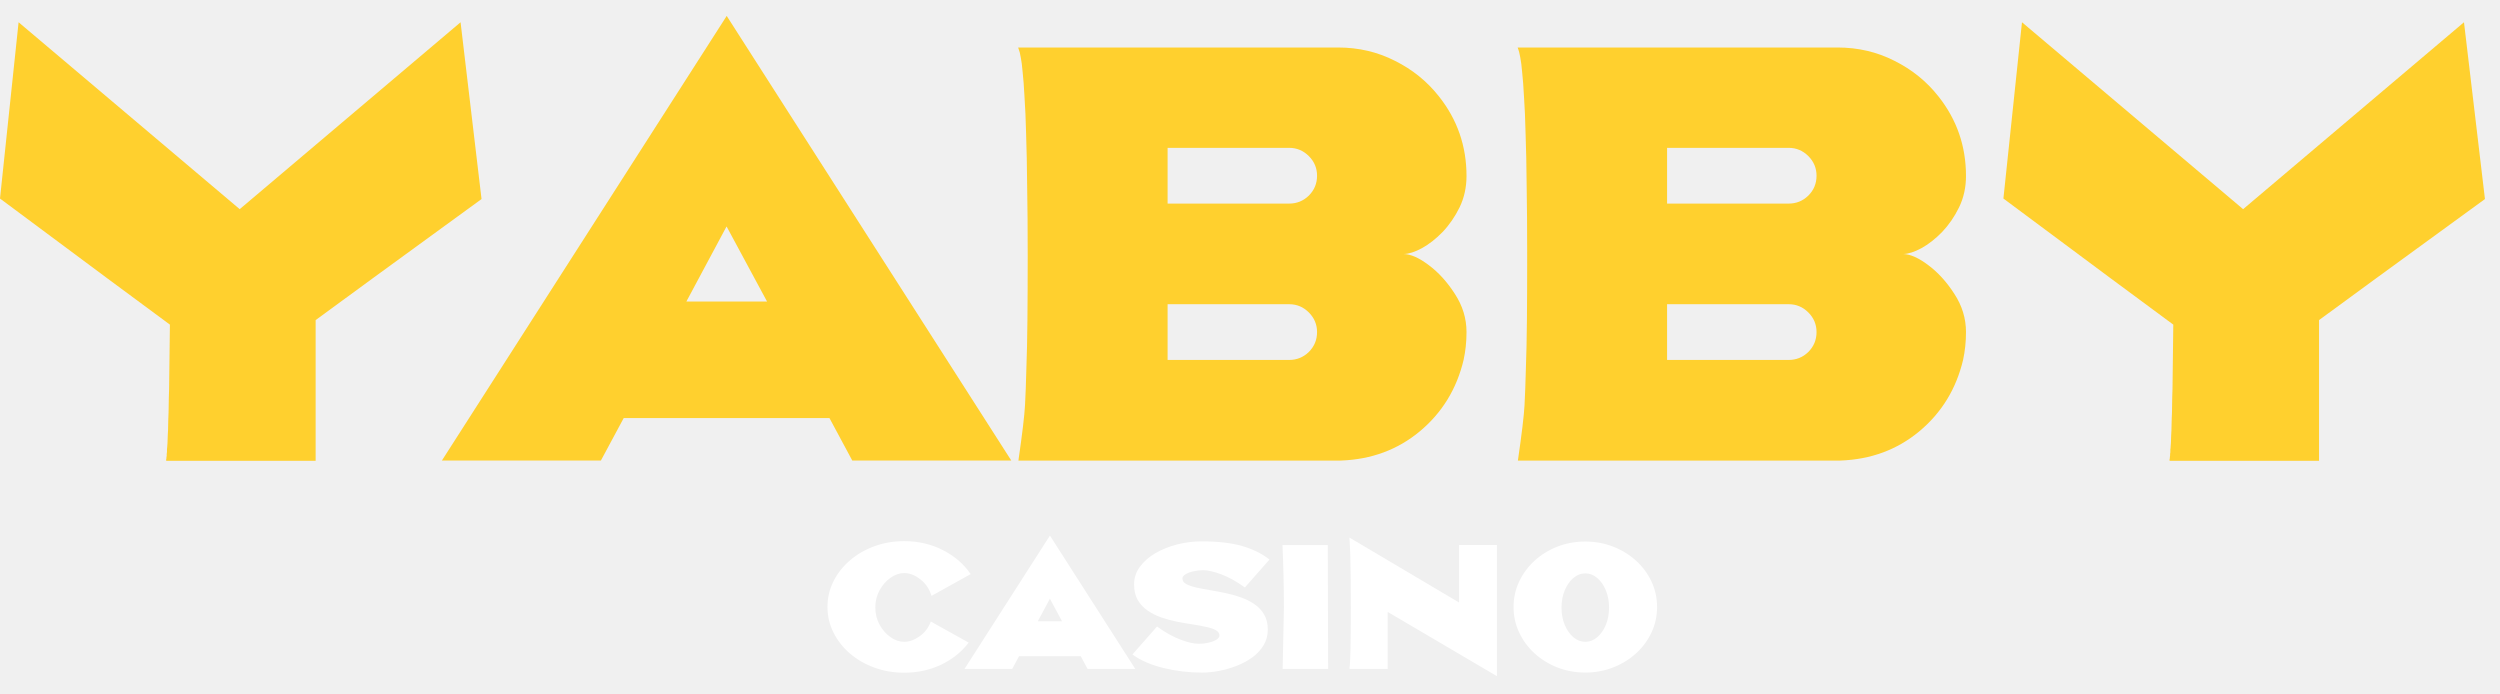
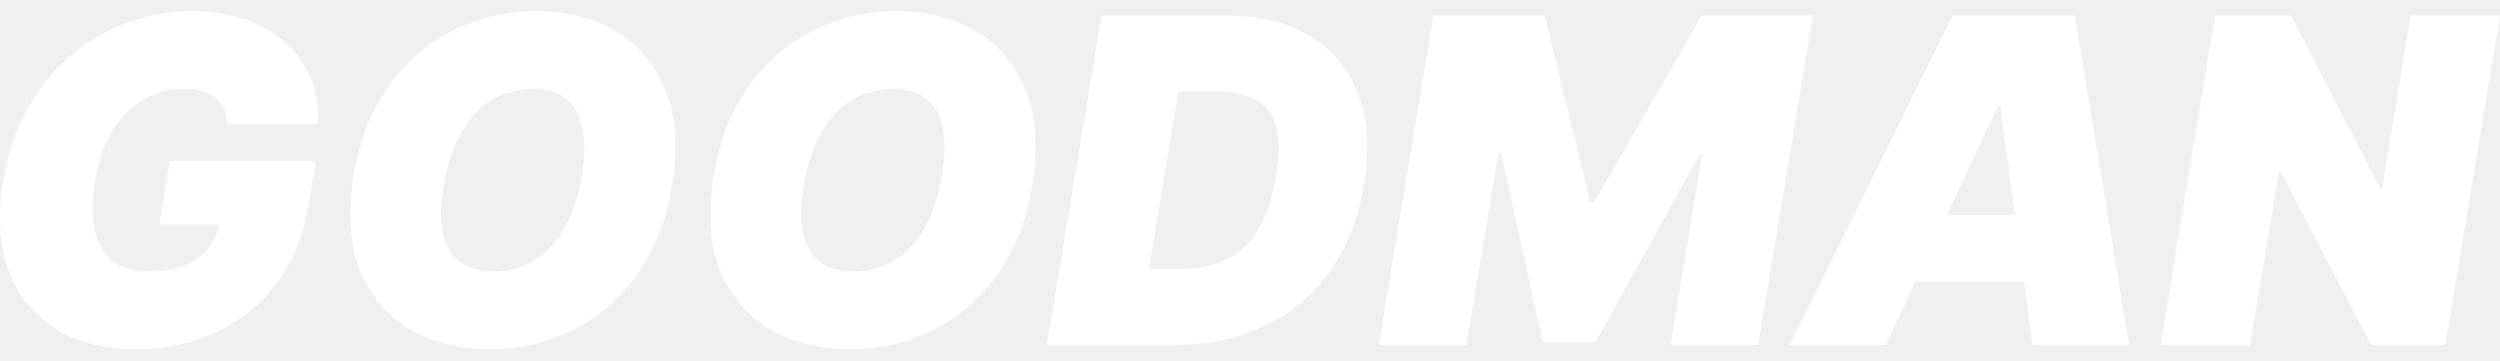
- <svg xmlns="http://www.w3.org/2000/svg" width="101" height="28" viewBox="0 0 101 28" fill="none">
-   <g clip-path="url(#clip0_8923_108652)">
-     <path d="M12.752 18.616H6.714C6.714 18.609 6.714 18.599 6.714 18.584C6.714 18.57 6.714 18.559 6.714 18.552C6.721 18.538 6.724 18.524 6.724 18.509C6.724 18.495 6.724 18.481 6.724 18.466C6.732 18.445 6.735 18.424 6.735 18.402C6.735 18.381 6.735 18.359 6.735 18.338C6.742 18.309 6.746 18.28 6.746 18.252C6.746 18.223 6.746 18.191 6.746 18.155C6.753 18.12 6.757 18.08 6.757 18.037C6.757 17.994 6.76 17.948 6.767 17.898L6.778 17.576L6.789 17.383L6.799 16.933L6.81 16.665L6.821 16.053L6.832 15.71L6.864 13.115C5.763 12.307 3.475 10.609 0 8.021L0.751 0.899L9.684 8.45L18.607 0.899L19.454 8.042C15.915 10.616 13.681 12.246 12.752 12.932V18.616Z" fill="#FFD02E" />
-     <path d="M40.856 18.606H34.432L33.51 16.89H25.198L24.276 18.606H17.852L29.359 0.643L40.856 18.606ZM30.989 12.182L29.359 9.158H29.348L27.729 12.182H30.989Z" fill="#FFD02E" />
-     <path d="M54.163 18.607H41.144C41.301 17.52 41.39 16.773 41.411 16.365C41.433 15.957 41.451 15.471 41.465 14.906C41.487 14.342 41.501 13.68 41.508 12.922C41.515 12.165 41.519 11.299 41.519 10.327C41.519 9.262 41.512 8.325 41.497 7.517C41.49 6.702 41.476 6.001 41.455 5.415C41.44 4.822 41.419 4.321 41.39 3.914C41.369 3.506 41.344 3.174 41.315 2.916C41.294 2.659 41.268 2.462 41.24 2.326C41.219 2.183 41.183 2.048 41.133 1.919H54.056C54.885 1.919 55.65 2.098 56.351 2.455C57.059 2.806 57.652 3.285 58.131 3.892C58.875 4.829 59.247 5.901 59.247 7.11C59.247 7.567 59.154 7.989 58.968 8.375C58.782 8.754 58.553 9.087 58.281 9.373C58.01 9.651 57.731 9.869 57.445 10.027C57.166 10.177 56.923 10.256 56.715 10.263C57.002 10.27 57.338 10.42 57.724 10.713C58.117 11.006 58.468 11.392 58.775 11.871C59.089 12.351 59.247 12.865 59.247 13.416C59.247 13.809 59.207 14.184 59.129 14.542C58.85 15.714 58.26 16.676 57.359 17.427C56.466 18.17 55.4 18.564 54.163 18.607ZM52.082 14.542C52.39 14.542 52.654 14.435 52.876 14.22C53.098 13.998 53.209 13.73 53.209 13.416C53.209 13.108 53.098 12.844 52.876 12.622C52.654 12.4 52.39 12.29 52.082 12.29H47.171V14.542H52.082ZM52.082 8.225C52.39 8.225 52.654 8.118 52.876 7.903C53.098 7.682 53.209 7.414 53.209 7.099C53.209 6.792 53.098 6.527 52.876 6.305C52.654 6.084 52.39 5.973 52.082 5.973H47.171V8.225H52.082Z" fill="#FFD02E" />
-     <path d="M74.343 18.607H61.323C61.481 17.52 61.57 16.773 61.591 16.365C61.612 15.957 61.631 15.471 61.645 14.906C61.666 14.342 61.681 13.68 61.688 12.922C61.695 12.165 61.698 11.299 61.698 10.327C61.698 9.262 61.691 8.325 61.677 7.517C61.67 6.702 61.656 6.001 61.634 5.415C61.62 4.822 61.599 4.321 61.57 3.914C61.548 3.506 61.523 3.174 61.495 2.916C61.473 2.659 61.448 2.462 61.42 2.326C61.398 2.183 61.363 2.048 61.312 1.919H74.236C75.065 1.919 75.83 2.098 76.531 2.455C77.238 2.806 77.832 3.285 78.311 3.892C79.055 4.829 79.426 5.901 79.426 7.11C79.426 7.567 79.334 7.989 79.147 8.375C78.962 8.754 78.733 9.087 78.461 9.373C78.189 9.651 77.911 9.869 77.625 10.027C77.346 10.177 77.103 10.256 76.895 10.263C77.181 10.27 77.517 10.42 77.903 10.713C78.297 11.006 78.647 11.392 78.955 11.871C79.269 12.351 79.426 12.865 79.426 13.416C79.426 13.809 79.387 14.184 79.308 14.542C79.029 15.714 78.44 16.676 77.539 17.427C76.645 18.17 75.58 18.564 74.343 18.607ZM72.262 14.542C72.57 14.542 72.834 14.435 73.056 14.22C73.278 13.998 73.388 13.73 73.388 13.416C73.388 13.108 73.278 12.844 73.056 12.622C72.834 12.4 72.57 12.29 72.262 12.29H67.35V14.542H72.262ZM72.262 8.225C72.57 8.225 72.834 8.118 73.056 7.903C73.278 7.682 73.388 7.414 73.388 7.099C73.388 6.792 73.278 6.527 73.056 6.305C72.834 6.084 72.57 5.973 72.262 5.973H67.35V8.225H72.262Z" fill="#FFD02E" />
-     <path d="M93.689 18.616H87.651C87.651 18.609 87.651 18.599 87.651 18.584C87.651 18.57 87.651 18.559 87.651 18.552C87.658 18.538 87.662 18.524 87.662 18.509C87.662 18.495 87.662 18.481 87.662 18.466C87.669 18.445 87.672 18.424 87.672 18.402C87.672 18.381 87.672 18.359 87.672 18.338C87.68 18.309 87.683 18.28 87.683 18.252C87.683 18.223 87.683 18.191 87.683 18.155C87.691 18.12 87.694 18.08 87.694 18.037C87.694 17.994 87.697 17.948 87.705 17.898L87.716 17.576L87.726 17.383L87.737 16.933L87.748 16.665L87.758 16.053L87.769 15.71L87.801 13.115C86.7 12.307 84.412 10.609 80.938 8.021L81.688 0.899L90.622 8.45L99.545 0.899L100.392 8.042C96.853 10.616 94.618 12.246 93.689 12.932V18.616Z" fill="#FFD02E" />
-     <path d="M36.528 27.177C36.101 27.177 35.7 27.109 35.325 26.972C34.949 26.834 34.62 26.644 34.337 26.402C34.054 26.158 33.832 25.874 33.671 25.553C33.51 25.231 33.43 24.887 33.43 24.52C33.43 24.153 33.51 23.809 33.671 23.487C33.832 23.165 34.054 22.883 34.337 22.641C34.62 22.396 34.949 22.206 35.325 22.068C35.7 21.931 36.101 21.862 36.528 21.862C37.103 21.862 37.625 21.983 38.095 22.226C38.567 22.466 38.94 22.789 39.215 23.194L37.632 24.073C37.552 23.8 37.404 23.579 37.188 23.41C36.971 23.238 36.751 23.152 36.528 23.152C36.339 23.152 36.156 23.216 35.978 23.342C35.8 23.467 35.653 23.634 35.537 23.844C35.421 24.054 35.363 24.287 35.363 24.542C35.363 24.798 35.421 25.03 35.537 25.241C35.653 25.451 35.8 25.618 35.978 25.742C36.156 25.867 36.339 25.929 36.528 25.929C36.736 25.929 36.945 25.854 37.155 25.704C37.366 25.554 37.515 25.355 37.603 25.109L39.134 25.961C38.853 26.332 38.485 26.628 38.031 26.849C37.576 27.068 37.075 27.177 36.528 27.177Z" fill="white" />
-     <path d="M45.866 27.026H43.939L43.662 26.511H41.169L40.892 27.026H38.965L42.417 21.637L45.866 27.026ZM42.906 25.099L42.417 24.191H42.414L41.928 25.099H42.906Z" fill="white" />
-     <path d="M47.77 23.37C47.77 23.463 47.82 23.537 47.918 23.592C48.019 23.648 48.153 23.695 48.321 23.734C48.49 23.773 48.68 23.809 48.89 23.843C49.094 23.878 49.303 23.917 49.517 23.962C49.734 24.008 49.943 24.066 50.145 24.139C50.346 24.21 50.528 24.302 50.688 24.416C50.852 24.528 50.98 24.667 51.075 24.834C51.171 25 51.219 25.2 51.219 25.436C51.219 25.674 51.161 25.886 51.046 26.073C50.932 26.26 50.78 26.423 50.589 26.562C50.398 26.699 50.185 26.813 49.952 26.903C49.718 26.993 49.48 27.061 49.238 27.106C48.995 27.151 48.769 27.173 48.559 27.173C48.029 27.173 47.51 27.111 47.002 26.987C46.495 26.862 46.078 26.68 45.75 26.44L46.744 25.311C47.072 25.549 47.385 25.724 47.684 25.838C47.982 25.952 48.232 26.009 48.433 26.009C48.568 26.009 48.699 25.994 48.826 25.964C48.955 25.934 49.059 25.894 49.141 25.845C49.224 25.793 49.266 25.736 49.266 25.674C49.266 25.584 49.217 25.512 49.118 25.459C49.022 25.405 48.891 25.361 48.726 25.327C48.561 25.29 48.376 25.256 48.172 25.224C47.967 25.194 47.754 25.157 47.535 25.114C47.319 25.069 47.109 25.011 46.905 24.941C46.701 24.868 46.518 24.774 46.355 24.661C46.192 24.547 46.061 24.405 45.962 24.236C45.865 24.064 45.817 23.855 45.817 23.608C45.817 23.345 45.897 23.107 46.055 22.894C46.214 22.68 46.424 22.496 46.686 22.344C46.95 22.192 47.243 22.075 47.565 21.993C47.888 21.912 48.215 21.871 48.546 21.871C49.204 21.871 49.748 21.933 50.177 22.058C50.608 22.182 50.978 22.364 51.287 22.605L50.293 23.734C49.965 23.496 49.65 23.32 49.347 23.206C49.047 23.093 48.799 23.036 48.603 23.036C48.473 23.036 48.343 23.051 48.214 23.081C48.088 23.109 47.982 23.148 47.896 23.2C47.812 23.251 47.77 23.308 47.77 23.37Z" fill="white" />
-     <path d="M53.643 22.02L53.656 27.026H51.819C51.838 26.243 51.855 25.415 51.87 24.542C51.868 23.682 51.849 22.841 51.812 22.02H53.643Z" fill="white" />
-     <path d="M60.477 27.318L56.063 24.722V27.026H54.532L54.516 26.994V26.99C54.518 26.988 54.52 26.977 54.522 26.958C54.526 26.939 54.531 26.903 54.535 26.852L54.548 26.611L54.561 26.18L54.57 25.507L54.574 24.542C54.574 23.632 54.566 22.92 54.551 22.405C54.542 22.161 54.534 21.977 54.526 21.855L54.516 21.727H54.532L58.946 24.342V22.019H60.477V27.318Z" fill="white" />
-     <path d="M64.047 27.171C63.646 27.171 63.27 27.102 62.918 26.965C62.568 26.827 62.261 26.637 61.995 26.395C61.731 26.153 61.524 25.872 61.374 25.552C61.223 25.233 61.148 24.89 61.148 24.526C61.148 24.159 61.223 23.816 61.374 23.496C61.524 23.177 61.731 22.896 61.995 22.653C62.261 22.411 62.568 22.221 62.918 22.084C63.27 21.947 63.646 21.878 64.047 21.878C64.446 21.878 64.821 21.947 65.17 22.084C65.522 22.221 65.831 22.411 66.097 22.653C66.363 22.896 66.571 23.177 66.721 23.496C66.871 23.816 66.946 24.159 66.946 24.526C66.946 24.89 66.871 25.233 66.721 25.552C66.571 25.872 66.363 26.153 66.097 26.395C65.831 26.637 65.522 26.827 65.17 26.965C64.821 27.102 64.446 27.171 64.047 27.171ZM64.047 25.929C64.223 25.929 64.384 25.866 64.53 25.742C64.675 25.618 64.791 25.451 64.877 25.243C64.963 25.033 65.006 24.8 65.006 24.545C65.006 24.292 64.963 24.061 64.877 23.853C64.791 23.643 64.675 23.476 64.53 23.352C64.384 23.227 64.223 23.165 64.047 23.165C63.869 23.165 63.707 23.227 63.561 23.352C63.417 23.476 63.302 23.643 63.214 23.853C63.128 24.061 63.085 24.292 63.085 24.545C63.085 24.8 63.128 25.033 63.214 25.243C63.302 25.451 63.417 25.618 63.561 25.742C63.707 25.866 63.869 25.929 64.047 25.929Z" fill="white" />
-   </g>
-   <defs>
-     <clipPath id="clip0_8923_108652">
-       <rect width="100.692" height="26.714" fill="white" transform="translate(0 0.642578)" />
-     </clipPath>
-   </defs>
+ <svg xmlns="http://www.w3.org/2000/svg" width="111" height="16" viewBox="0 0 111 16" fill="none">
+   <path d="M10.103 5.517C10.084 5.265 10.032 5.044 9.946 4.853C9.861 4.658 9.739 4.494 9.582 4.361C9.425 4.223 9.23 4.121 8.997 4.054C8.769 3.983 8.5 3.947 8.191 3.947C7.525 3.947 6.919 4.107 6.372 4.425C5.825 4.744 5.366 5.203 4.995 5.802C4.628 6.402 4.376 7.125 4.238 7.971C4.096 8.827 4.084 9.56 4.203 10.169C4.322 10.778 4.579 11.244 4.973 11.567C5.373 11.891 5.913 12.052 6.593 12.052C7.202 12.052 7.727 11.964 8.17 11.788C8.612 11.612 8.966 11.363 9.233 11.039C9.499 10.716 9.666 10.335 9.732 9.898L10.417 9.969H7.078L7.535 7.144H14.013L13.685 9.17C13.466 10.502 12.995 11.641 12.272 12.587C11.554 13.529 10.66 14.252 9.589 14.756C8.519 15.256 7.344 15.505 6.065 15.505C4.648 15.505 3.451 15.204 2.476 14.599C1.501 13.995 0.804 13.134 0.386 12.017C-0.028 10.899 -0.109 9.569 0.143 8.028C0.343 6.82 0.704 5.75 1.228 4.818C1.756 3.885 2.4 3.098 3.161 2.456C3.922 1.809 4.762 1.322 5.68 0.994C6.598 0.661 7.549 0.494 8.534 0.494C9.394 0.494 10.177 0.618 10.881 0.865C11.585 1.108 12.187 1.455 12.686 1.907C13.185 2.354 13.559 2.884 13.806 3.498C14.058 4.111 14.16 4.784 14.113 5.517H10.103Z" fill="white" />
+   <path d="M29.832 8.257C29.566 9.845 29.038 11.177 28.248 12.252C27.459 13.327 26.5 14.138 25.373 14.685C24.246 15.232 23.04 15.505 21.756 15.505C20.386 15.505 19.197 15.208 18.189 14.614C17.18 14.019 16.445 13.149 15.984 12.002C15.523 10.856 15.43 9.455 15.706 7.8C15.963 6.211 16.486 4.875 17.275 3.79C18.065 2.706 19.028 1.885 20.165 1.329C21.302 0.772 22.517 0.494 23.811 0.494C25.171 0.494 26.353 0.794 27.357 1.393C28.365 1.992 29.098 2.87 29.554 4.026C30.015 5.182 30.108 6.592 29.832 8.257ZM25.837 7.8C25.97 6.963 25.98 6.259 25.866 5.688C25.751 5.113 25.511 4.68 25.145 4.39C24.779 4.095 24.286 3.947 23.668 3.947C22.964 3.947 22.341 4.119 21.799 4.461C21.256 4.803 20.807 5.296 20.45 5.938C20.093 6.58 19.844 7.353 19.701 8.257C19.549 9.103 19.535 9.807 19.658 10.368C19.787 10.93 20.039 11.351 20.415 11.631C20.795 11.912 21.29 12.052 21.899 12.052C22.593 12.052 23.207 11.886 23.739 11.553C24.277 11.22 24.721 10.737 25.073 10.105C25.43 9.472 25.685 8.704 25.837 7.8Z" fill="white" />
+   <path d="M45.823 8.257C45.557 9.845 45.029 11.177 44.239 12.252C43.45 13.327 42.491 14.138 41.364 14.685C40.236 15.232 39.031 15.505 37.746 15.505C36.377 15.505 35.188 15.208 34.179 14.614C33.171 14.019 32.436 13.149 31.974 12.002C31.513 10.856 31.42 9.455 31.696 7.8C31.953 6.211 32.476 4.875 33.266 3.79C34.056 2.706 35.019 1.885 36.155 1.329C37.292 0.772 38.508 0.494 39.801 0.494C41.162 0.494 42.344 0.794 43.347 1.393C44.356 1.992 45.088 2.87 45.545 4.026C46.006 5.182 46.099 6.592 45.823 8.257ZM41.828 7.8C41.961 6.963 41.97 6.259 41.856 5.688C41.742 5.113 41.502 4.68 41.135 4.39C40.769 4.095 40.277 3.947 39.659 3.947C38.955 3.947 38.331 4.119 37.789 4.461C37.247 4.803 36.798 5.296 36.441 5.938C36.084 6.58 35.834 7.353 35.692 8.257C35.539 9.103 35.525 9.807 35.649 10.368C35.777 10.93 36.029 11.351 36.405 11.631C36.786 11.912 37.28 12.052 37.889 12.052C38.584 12.052 39.197 11.886 39.73 11.553C40.267 11.22 40.712 10.737 41.064 10.105C41.421 9.472 41.675 8.704 41.828 7.8Z" fill="white" />
+   <path d="M52.196 15.306H46.488L48.914 0.694H54.394C55.897 0.694 57.152 0.996 58.161 1.6C59.169 2.204 59.885 3.067 60.308 4.19C60.731 5.312 60.815 6.649 60.558 8.2C60.31 9.693 59.809 10.97 59.052 12.031C58.301 13.092 57.34 13.903 56.17 14.464C55.005 15.025 53.68 15.306 52.196 15.306ZM51.012 11.938H52.453C53.176 11.938 53.82 11.812 54.386 11.56C54.957 11.303 55.433 10.875 55.813 10.276C56.199 9.672 56.477 8.846 56.648 7.8C56.81 6.811 56.805 6.047 56.634 5.51C56.462 4.968 56.137 4.592 55.656 4.383C55.176 4.168 54.555 4.061 53.794 4.061H52.324L51.012 11.938Z" fill="white" />
+   <path d="M63.649 0.694H68.586L70.612 8.97H70.784L75.55 0.694H80.487L78.061 15.306H74.18L75.578 6.858H75.464L70.841 15.192H68.501L66.645 6.801H66.531L65.104 15.306H61.223L63.649 0.694Z" fill="white" />
+   <path d="M83.737 15.306H79.456L86.705 0.694H92.127L94.524 15.306H90.243L88.817 4.718H88.702L83.737 15.306ZM83.908 9.541H91.956L91.442 12.509H83.394L83.908 9.541Z" fill="white" />
+   <path d="M111 0.694L108.574 15.306H105.264L101.268 7.629H101.183L99.898 15.306H95.932L98.357 0.694H101.725L105.663 8.342H105.777L107.033 0.694H111Z" fill="white" />
</svg>
